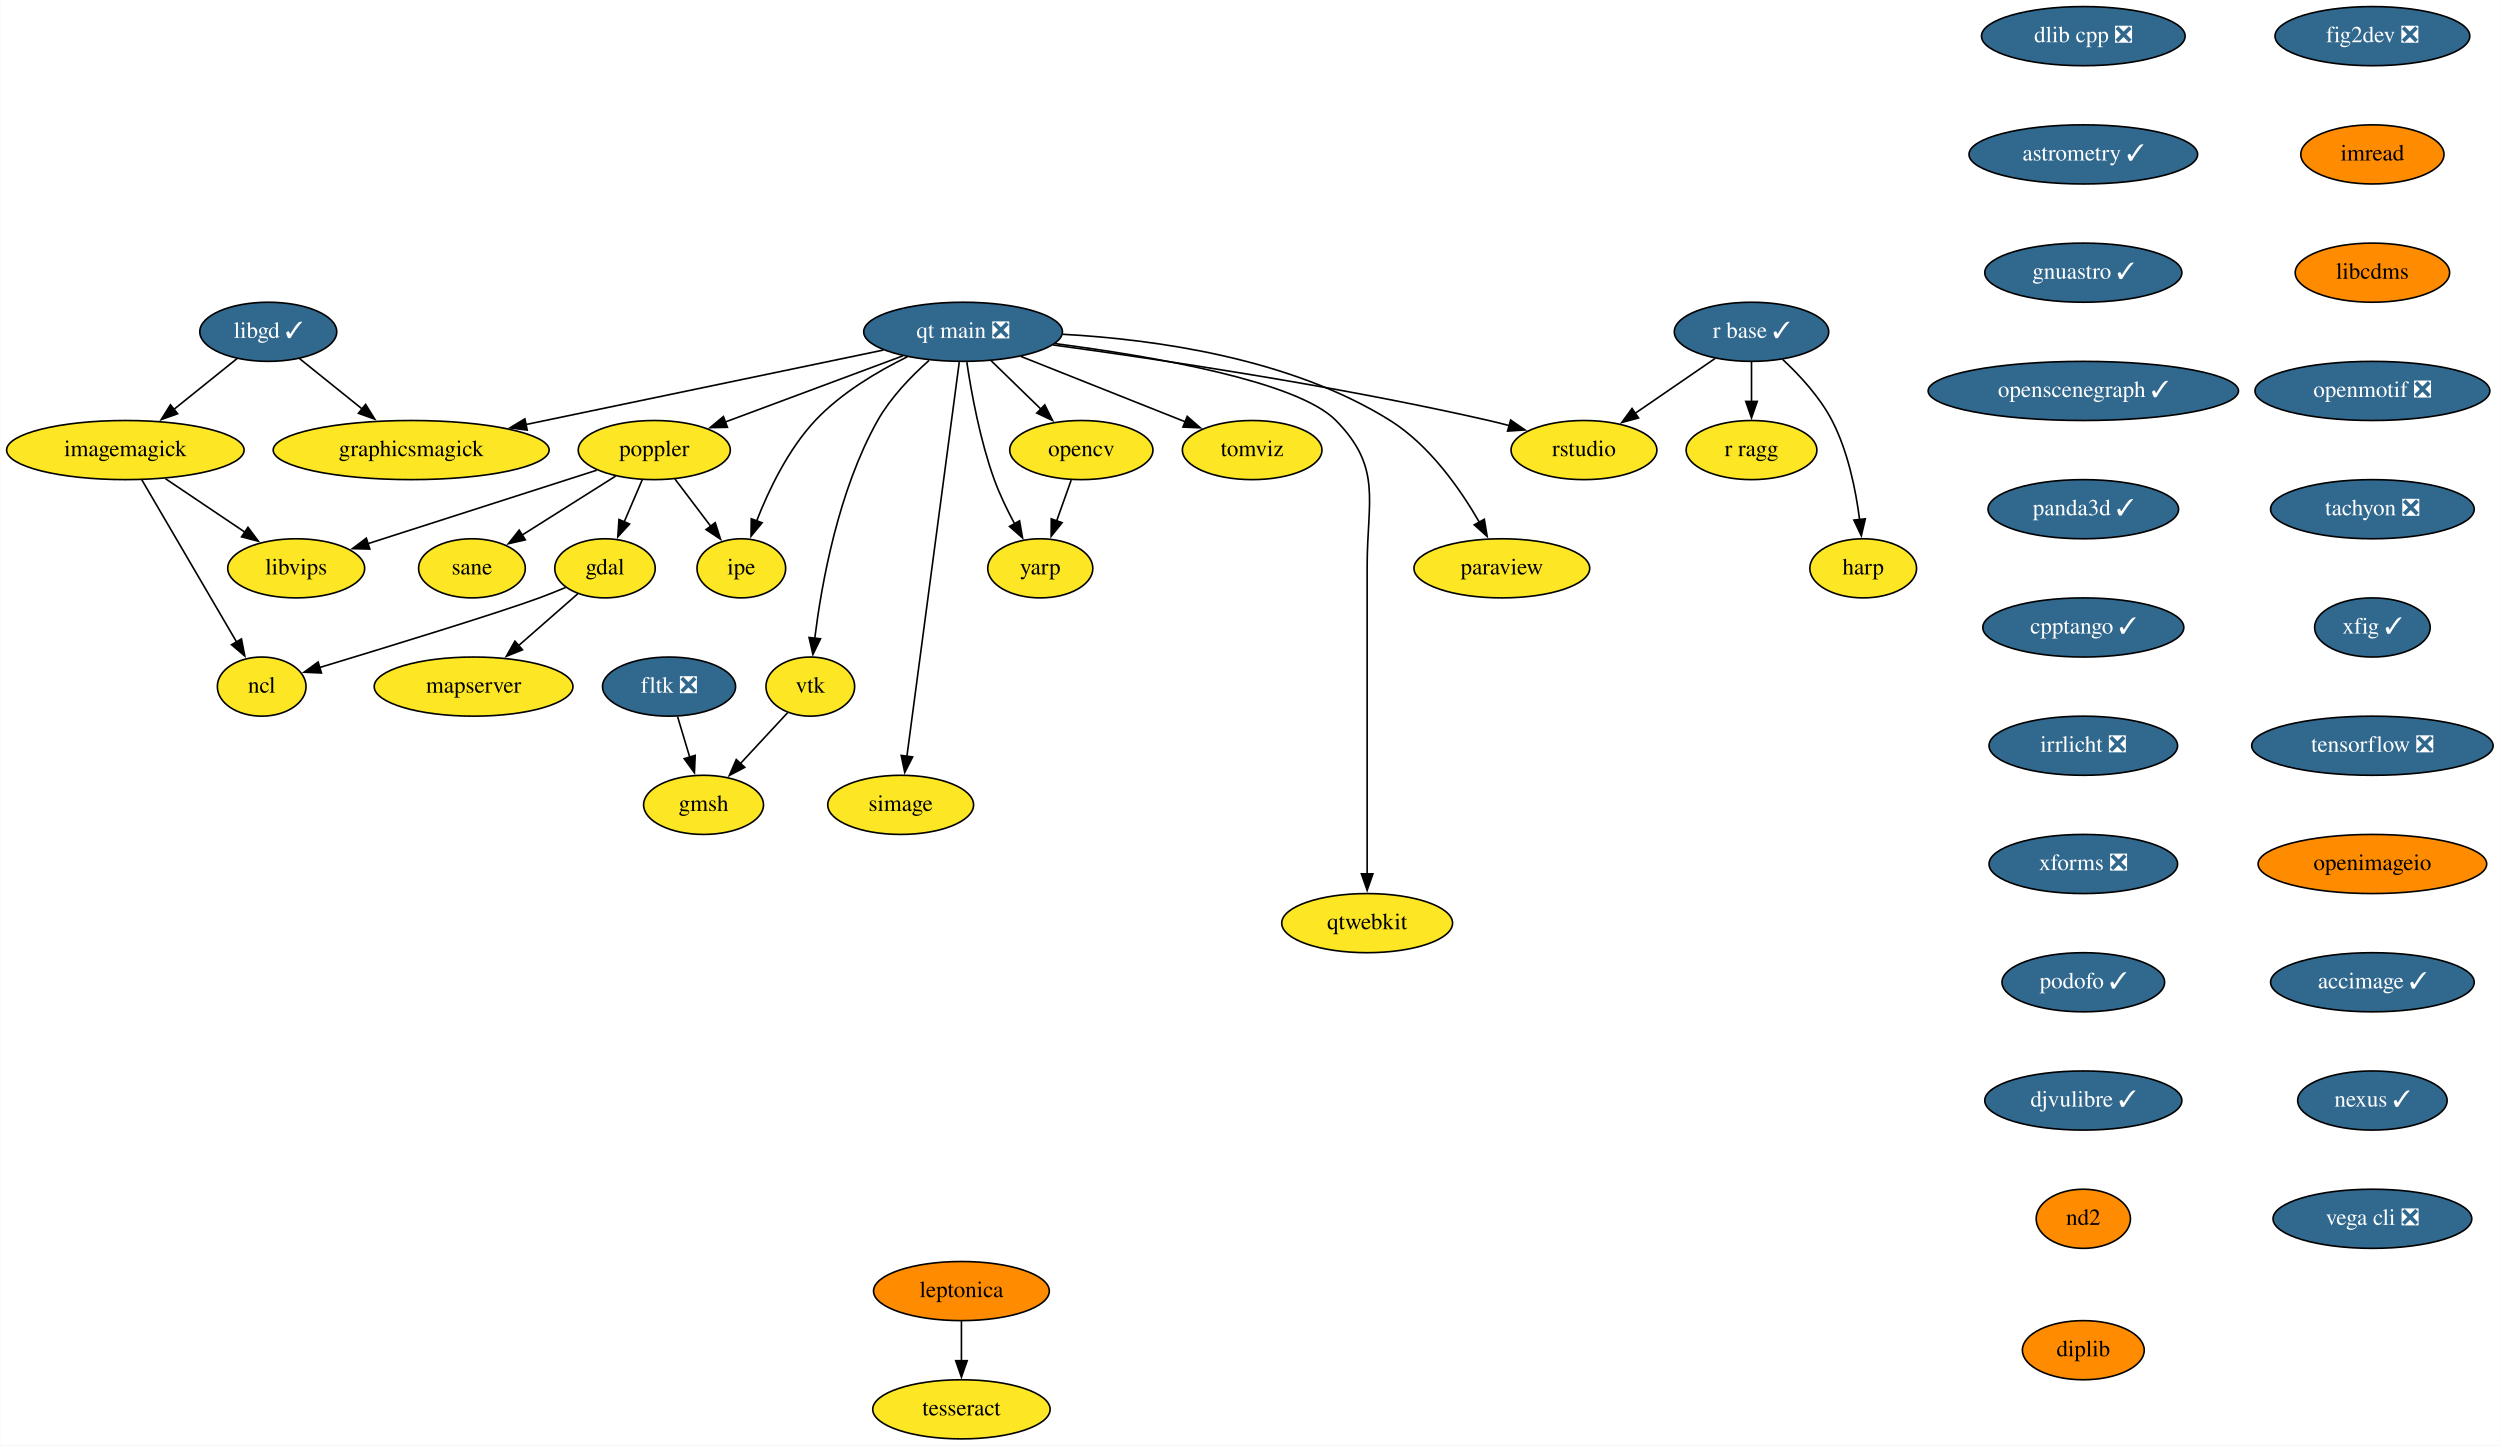
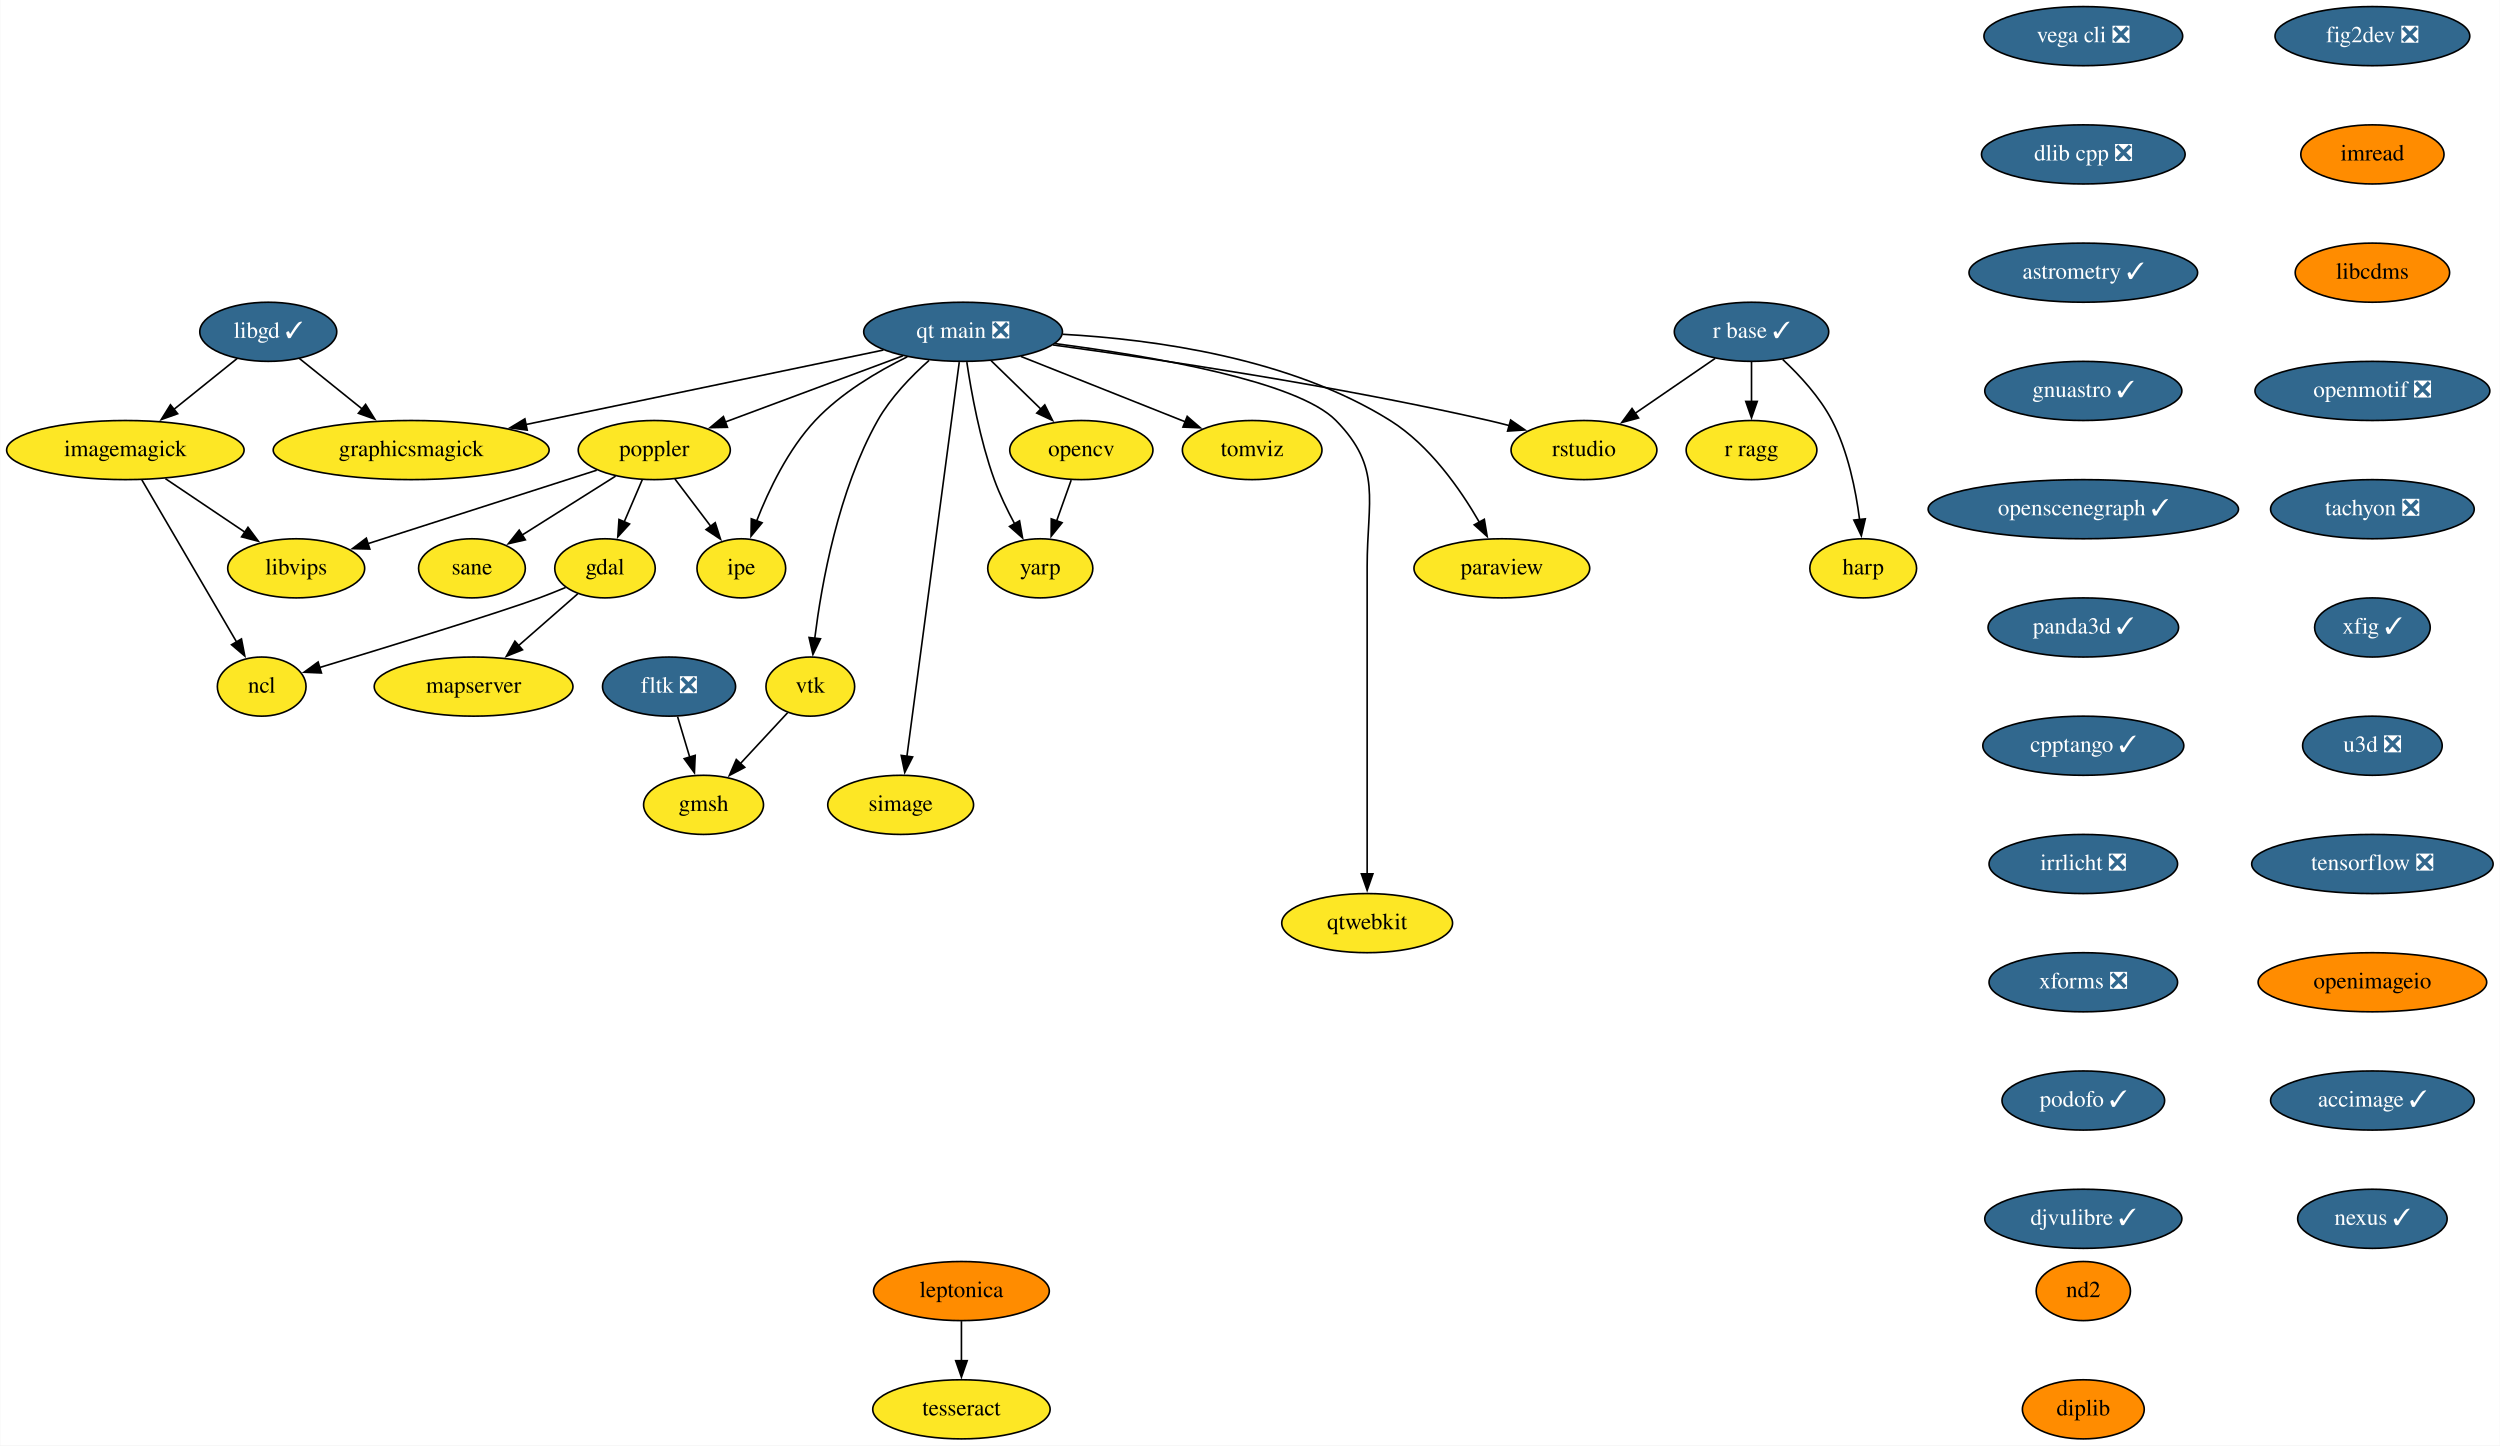
<svg xmlns="http://www.w3.org/2000/svg" xmlns:xlink="http://www.w3.org/1999/xlink" width="1522pt" height="880pt" viewBox="0.00 0.00 1521.64 880.00">
  <g id="graph0" class="graph" transform="scale(1 1) rotate(0) translate(4 876)">
    <polygon fill="white" stroke="none" points="-4,4 -4,-876 1517.64,-876 1517.64,4 -4,4" />
    <g id="node1" class="node">
      <g id="a_node1">
        <a xlink:href="https://github.com/conda-forge/fig2dev-feedstock/pull/8" xlink:title="fig2dev ❎">
          <ellipse fill="#31688e" stroke="black" cx="1440.14" cy="-854" rx="59.29" ry="18" />
          <text text-anchor="middle" x="1440.14" y="-850.3" font-family="Times,serif" font-size="14.00" fill="white">fig2dev ❎</text>
        </a>
      </g>
    </g>
    <g id="node2" class="node">
      <g id="a_node2">
        <a xlink:href="https://github.com/conda-forge/imread-feedstock" xlink:title="imread">
          <ellipse fill="#ff8c00" stroke="black" cx="1440.14" cy="-782" rx="43.59" ry="18" />
          <text text-anchor="middle" x="1440.14" y="-778.3" font-family="Times,serif" font-size="14.00">imread</text>
        </a>
      </g>
    </g>
    <g id="node8" class="node">
      <g id="a_node8">
        <a xlink:href="https://github.com/conda-forge/libcdms-feedstock" xlink:title="libcdms">
          <ellipse fill="#ff8c00" stroke="black" cx="1440.14" cy="-710" rx="47" ry="18" />
          <text text-anchor="middle" x="1440.14" y="-706.3" font-family="Times,serif" font-size="14.00">libcdms</text>
        </a>
      </g>
    </g>
    <g id="node3" class="node">
      <g id="a_node3">
        <a xlink:href="https://github.com/conda-forge/gdal-feedstock" xlink:title="gdal">
          <ellipse fill="#fde725" stroke="black" cx="364.14" cy="-530" rx="30.59" ry="18" />
          <text text-anchor="middle" x="364.14" y="-526.3" font-family="Times,serif" font-size="14.00">gdal</text>
        </a>
      </g>
    </g>
    <g id="node4" class="node">
      <g id="a_node4">
        <a xlink:href="https://github.com/conda-forge/ncl-feedstock" xlink:title="ncl">
          <ellipse fill="#fde725" stroke="black" cx="155.14" cy="-458" rx="27" ry="18" />
          <text text-anchor="middle" x="155.14" y="-454.3" font-family="Times,serif" font-size="14.00">ncl</text>
        </a>
      </g>
    </g>
    <g id="edge2" class="edge">
      <path fill="none" stroke="black" d="M340.18,-518.37C334.94,-516.16 329.38,-513.93 324.14,-512 299.43,-502.9 232.12,-482.25 190.29,-469.58" />
      <polygon fill="black" stroke="black" points="191.51,-466.29 180.93,-466.75 189.49,-472.99 191.51,-466.29" />
    </g>
    <g id="node5" class="node">
      <g id="a_node5">
        <a xlink:href="https://github.com/conda-forge/mapserver-feedstock" xlink:title="mapserver">
          <ellipse fill="#fde725" stroke="black" cx="284.14" cy="-458" rx="60.5" ry="18" />
          <text text-anchor="middle" x="284.14" y="-454.3" font-family="Times,serif" font-size="14.00">mapserver</text>
        </a>
      </g>
    </g>
    <g id="edge3" class="edge">
      <path fill="none" stroke="black" d="M347.57,-514.5C337.11,-505.34 323.35,-493.31 311.32,-482.78" />
      <polygon fill="black" stroke="black" points="313.91,-480.4 304.08,-476.44 309.3,-485.66 313.91,-480.4" />
    </g>
    <g id="node6" class="node">
      <g id="a_node6">
        <a xlink:href="https://github.com/conda-forge/imagemagick-feedstock" xlink:title="imagemagick">
          <ellipse fill="#fde725" stroke="black" cx="72.14" cy="-602" rx="72.29" ry="18" />
          <text text-anchor="middle" x="72.14" y="-598.3" font-family="Times,serif" font-size="14.00">imagemagick</text>
        </a>
      </g>
    </g>
    <g id="edge4" class="edge">
      <path fill="none" stroke="black" d="M82.16,-583.87C96.52,-559.3 123.08,-513.85 139.9,-485.08" />
      <polygon fill="black" stroke="black" points="142.82,-487.02 144.85,-476.62 136.78,-483.49 142.82,-487.02" />
    </g>
    <g id="node7" class="node">
      <g id="a_node7">
        <a xlink:href="https://github.com/conda-forge/libvips-feedstock" xlink:title="libvips">
          <ellipse fill="#fde725" stroke="black" cx="176.14" cy="-530" rx="41.69" ry="18" />
          <text text-anchor="middle" x="176.14" y="-526.3" font-family="Times,serif" font-size="14.00">libvips</text>
        </a>
      </g>
    </g>
    <g id="edge5" class="edge">
      <path fill="none" stroke="black" d="M96.53,-584.59C111.04,-574.82 129.61,-562.32 145.16,-551.86" />
      <polygon fill="black" stroke="black" points="146.79,-554.98 153.13,-546.49 142.88,-549.17 146.79,-554.98" />
    </g>
    <g id="node9" class="node">
      <g id="a_node9">
        <a xlink:href="https://github.com/conda-forge/openmotif-feedstock/pull/12" xlink:title="openmotif ❎">
          <ellipse fill="#31688e" stroke="black" cx="1440.14" cy="-638" rx="71.5" ry="18" />
          <text text-anchor="middle" x="1440.14" y="-634.3" font-family="Times,serif" font-size="14.00" fill="white">openmotif ❎</text>
        </a>
      </g>
    </g>
    <g id="node14" class="node">
      <g id="a_node14">
        <a xlink:href="https://github.com/conda-forge/tachyon-feedstock/pull/5" xlink:title="tachyon ❎">
          <ellipse fill="#31688e" stroke="black" cx="1440.14" cy="-566" rx="61.99" ry="18" />
          <text text-anchor="middle" x="1440.14" y="-562.3" font-family="Times,serif" font-size="14.00" fill="white">tachyon ❎</text>
        </a>
      </g>
    </g>
    <g id="node10" class="node">
      <g id="a_node10">
        <a xlink:href="https://github.com/conda-forge/libgd-feedstock/pull/49" xlink:title="libgd ✓">
          <ellipse fill="#31688e" stroke="black" cx="159.14" cy="-674" rx="41.69" ry="18" />
          <text text-anchor="middle" x="159.14" y="-670.3" font-family="Times,serif" font-size="14.00" fill="white">libgd ✓</text>
        </a>
      </g>
    </g>
    <g id="edge8" class="edge">
      <path fill="none" stroke="black" d="M140.27,-657.81C129.01,-648.75 114.46,-637.05 101.71,-626.79" />
      <polygon fill="black" stroke="black" points="103.97,-624.12 93.99,-620.58 99.59,-629.57 103.97,-624.12" />
    </g>
    <g id="node11" class="node">
      <g id="a_node11">
        <a xlink:href="https://github.com/conda-forge/graphicsmagick-feedstock" xlink:title="graphicsmagick">
          <ellipse fill="#fde725" stroke="black" cx="246.14" cy="-602" rx="84" ry="18" />
          <text text-anchor="middle" x="246.14" y="-598.3" font-family="Times,serif" font-size="14.00">graphicsmagick</text>
        </a>
      </g>
    </g>
    <g id="edge9" class="edge">
      <path fill="none" stroke="black" d="M178.02,-657.81C189.2,-648.82 203.62,-637.22 216.3,-627.01" />
      <polygon fill="black" stroke="black" points="218.39,-629.82 223.99,-620.83 214,-624.37 218.39,-629.82" />
    </g>
    <g id="node12" class="node">
      <g id="a_node12">
        <a xlink:href="https://github.com/conda-forge/opencv-feedstock" xlink:title="opencv">
          <ellipse fill="#fde725" stroke="black" cx="654.14" cy="-602" rx="43.59" ry="18" />
          <text text-anchor="middle" x="654.14" y="-598.3" font-family="Times,serif" font-size="14.00">opencv</text>
        </a>
      </g>
    </g>
    <g id="node13" class="node">
      <g id="a_node13">
        <a xlink:href="https://github.com/conda-forge/yarp-feedstock" xlink:title="yarp">
          <ellipse fill="#fde725" stroke="black" cx="629.14" cy="-530" rx="32" ry="18" />
          <text text-anchor="middle" x="629.14" y="-526.3" font-family="Times,serif" font-size="14.00">yarp</text>
        </a>
      </g>
    </g>
    <g id="edge10" class="edge">
      <path fill="none" stroke="black" d="M647.96,-583.7C645.27,-576.15 642.04,-567.12 639.03,-558.68" />
      <polygon fill="black" stroke="black" points="642.42,-557.77 635.76,-549.53 635.83,-560.12 642.42,-557.77" />
    </g>
    <g id="node23" class="node">
      <g id="a_node23">
        <a xlink:href="https://github.com/conda-forge/xfig-feedstock/pull/6" xlink:title="xfig ✓">
          <ellipse fill="#31688e" stroke="black" cx="1440.14" cy="-494" rx="35.19" ry="18" />
          <text text-anchor="middle" x="1440.14" y="-490.3" font-family="Times,serif" font-size="14.00" fill="white">xfig ✓</text>
        </a>
      </g>
    </g>
    <g id="node15" class="node">
      <g id="a_node15">
        <a xlink:href="https://github.com/conda-forge/paraview-feedstock" xlink:title="paraview">
          <ellipse fill="#fde725" stroke="black" cx="910.14" cy="-530" rx="53.5" ry="18" />
          <text text-anchor="middle" x="910.14" y="-526.3" font-family="Times,serif" font-size="14.00">paraview</text>
        </a>
      </g>
    </g>
    <g id="node16" class="node">
      <g id="a_node16">
        <a xlink:href="https://github.com/conda-forge/poppler-feedstock" xlink:title="poppler">
          <ellipse fill="#fde725" stroke="black" cx="394.14" cy="-602" rx="46.29" ry="18" />
          <text text-anchor="middle" x="394.14" y="-598.3" font-family="Times,serif" font-size="14.00">poppler</text>
        </a>
      </g>
    </g>
    <g id="edge12" class="edge">
      <path fill="none" stroke="black" d="M386.88,-584.05C383.56,-576.32 379.55,-566.96 375.83,-558.27" />
      <polygon fill="black" stroke="black" points="379.09,-556.99 371.94,-549.18 372.66,-559.75 379.09,-556.99" />
    </g>
    <g id="edge13" class="edge">
      <path fill="none" stroke="black" d="M359.12,-589.75C321.19,-577.58 260.64,-558.13 219.68,-544.98" />
      <polygon fill="black" stroke="black" points="220.97,-541.72 210.38,-541.99 218.83,-548.38 220.97,-541.72" />
    </g>
    <g id="node17" class="node">
      <g id="a_node17">
        <a xlink:href="https://github.com/conda-forge/ipe-feedstock" xlink:title="ipe">
          <ellipse fill="#fde725" stroke="black" cx="447.14" cy="-530" rx="27" ry="18" />
          <text text-anchor="middle" x="447.14" y="-526.3" font-family="Times,serif" font-size="14.00">ipe</text>
        </a>
      </g>
    </g>
    <g id="edge14" class="edge">
      <path fill="none" stroke="black" d="M406.7,-584.41C413.22,-575.8 421.32,-565.11 428.55,-555.56" />
      <polygon fill="black" stroke="black" points="431.24,-557.8 434.49,-547.72 425.66,-553.58 431.24,-557.8" />
    </g>
    <g id="node18" class="node">
      <g id="a_node18">
        <a xlink:href="https://github.com/conda-forge/sane-feedstock" xlink:title="sane">
          <ellipse fill="#fde725" stroke="black" cx="283.14" cy="-530" rx="32.5" ry="18" />
          <text text-anchor="middle" x="283.14" y="-526.3" font-family="Times,serif" font-size="14.00">sane</text>
        </a>
      </g>
    </g>
    <g id="edge15" class="edge">
      <path fill="none" stroke="black" d="M370.6,-586.15C354.03,-575.71 331.7,-561.62 313.75,-550.3" />
      <polygon fill="black" stroke="black" points="315.64,-547.35 305.31,-544.98 311.9,-553.27 315.64,-547.35" />
    </g>
    <g id="node19" class="node">
      <g id="a_node19">
        <a xlink:href="https://github.com/conda-forge/r-base-feedstock/pull/239" xlink:title="r base ✓">
          <ellipse fill="#31688e" stroke="black" cx="1062.14" cy="-674" rx="47" ry="18" />
          <text text-anchor="middle" x="1062.14" y="-670.3" font-family="Times,serif" font-size="14.00" fill="white">r base ✓</text>
        </a>
      </g>
    </g>
    <g id="node20" class="node">
      <g id="a_node20">
        <a xlink:href="https://github.com/conda-forge/r-ragg-feedstock" xlink:title="r ragg">
          <ellipse fill="#fde725" stroke="black" cx="1062.14" cy="-602" rx="39.79" ry="18" />
          <text text-anchor="middle" x="1062.14" y="-598.3" font-family="Times,serif" font-size="14.00">r ragg</text>
        </a>
      </g>
    </g>
    <g id="edge16" class="edge">
      <path fill="none" stroke="black" d="M1062.14,-655.7C1062.14,-648.41 1062.14,-639.73 1062.14,-631.54" />
      <polygon fill="black" stroke="black" points="1065.64,-631.62 1062.14,-621.62 1058.64,-631.62 1065.64,-631.62" />
    </g>
    <g id="node21" class="node">
      <g id="a_node21">
        <a xlink:href="https://github.com/conda-forge/harp-feedstock" xlink:title="harp">
          <ellipse fill="#fde725" stroke="black" cx="1130.14" cy="-530" rx="32.5" ry="18" />
          <text text-anchor="middle" x="1130.14" y="-526.3" font-family="Times,serif" font-size="14.00">harp</text>
        </a>
      </g>
    </g>
    <g id="edge17" class="edge">
      <path fill="none" stroke="black" d="M1081.11,-657.18C1091.51,-647.49 1103.76,-634.24 1111.14,-620 1120.88,-601.22 1125.63,-577.74 1127.94,-559.61" />
      <polygon fill="black" stroke="black" points="1131.41,-560.13 1129,-549.81 1124.45,-559.38 1131.41,-560.13" />
    </g>
    <g id="node22" class="node">
      <g id="a_node22">
        <a xlink:href="https://github.com/conda-forge/rstudio-feedstock" xlink:title="rstudio">
          <ellipse fill="#fde725" stroke="black" cx="960.14" cy="-602" rx="44.39" ry="18" />
          <text text-anchor="middle" x="960.14" y="-598.3" font-family="Times,serif" font-size="14.00">rstudio</text>
        </a>
      </g>
    </g>
    <g id="edge18" class="edge">
      <path fill="none" stroke="black" d="M1040.01,-657.81C1025.75,-648.02 1006.99,-635.15 991.24,-624.34" />
      <polygon fill="black" stroke="black" points="993.36,-621.55 983.13,-618.78 989.4,-627.32 993.36,-621.55" />
    </g>
    <g id="node24" class="node">
      <g id="a_node24">
-         <a xlink:href="https://github.com/conda-forge/tensorflow-feedstock/pull/303" xlink:title="tensorflow ❎">
-           <ellipse fill="#31688e" stroke="black" cx="1440.14" cy="-422" rx="73.5" ry="18" />
-           <text text-anchor="middle" x="1440.14" y="-418.3" font-family="Times,serif" font-size="14.00" fill="white">tensorflow ❎</text>
-         </a>
-       </g>
-     </g>
-     <g id="node29" class="node">
-       <g id="a_node29">
-         <a xlink:href="https://github.com/conda-forge/openimageio-feedstock" xlink:title="openimageio">
-           <ellipse fill="#ff8c00" stroke="black" cx="1440.14" cy="-350" rx="69.59" ry="18" />
-           <text text-anchor="middle" x="1440.14" y="-346.3" font-family="Times,serif" font-size="14.00">openimageio</text>
+         <a xlink:href="https://github.com/conda-forge/u3d-feedstock/pull/24" xlink:title="u3d ❎">
+           <ellipse fill="#31688e" stroke="black" cx="1440.14" cy="-422" rx="42.49" ry="18" />
+           <text text-anchor="middle" x="1440.14" y="-418.3" font-family="Times,serif" font-size="14.00" fill="white">u3d ❎</text>
        </a>
      </g>
    </g>
    <g id="node25" class="node">
      <g id="a_node25">
+         <a xlink:href="https://github.com/conda-forge/tensorflow-feedstock/pull/303" xlink:title="tensorflow ❎">
+           <ellipse fill="#31688e" stroke="black" cx="1440.14" cy="-350" rx="73.5" ry="18" />
+           <text text-anchor="middle" x="1440.14" y="-346.3" font-family="Times,serif" font-size="14.00" fill="white">tensorflow ❎</text>
+         </a>
+       </g>
+     </g>
+     <g id="node30" class="node">
+       <g id="a_node30">
+         <a xlink:href="https://github.com/conda-forge/openimageio-feedstock" xlink:title="openimageio">
+           <ellipse fill="#ff8c00" stroke="black" cx="1440.14" cy="-278" rx="69.59" ry="18" />
+           <text text-anchor="middle" x="1440.14" y="-274.3" font-family="Times,serif" font-size="14.00">openimageio</text>
+         </a>
+       </g>
+     </g>
+     <g id="node26" class="node">
+       <g id="a_node26">
        <a xlink:href="https://github.com/conda-forge/vtk-feedstock" xlink:title="vtk">
          <ellipse fill="#fde725" stroke="black" cx="489.14" cy="-458" rx="27" ry="18" />
          <text text-anchor="middle" x="489.14" y="-454.3" font-family="Times,serif" font-size="14.00">vtk</text>
        </a>
      </g>
    </g>
-     <g id="node26" class="node">
-       <g id="a_node26">
+     <g id="node27" class="node">
+       <g id="a_node27">
        <a xlink:href="https://github.com/conda-forge/gmsh-feedstock" xlink:title="gmsh">
          <ellipse fill="#fde725" stroke="black" cx="424.14" cy="-386" rx="36.5" ry="18" />
          <text text-anchor="middle" x="424.14" y="-382.3" font-family="Times,serif" font-size="14.00">gmsh</text>
        </a>
      </g>
    </g>
-     <g id="edge21" class="edge">
+     <g id="edge22" class="edge">
      <path fill="none" stroke="black" d="M475.36,-442.15C466.97,-433.12 456.07,-421.38 446.48,-411.05" />
      <polygon fill="black" stroke="black" points="449.21,-408.85 439.84,-403.91 444.08,-413.62 449.21,-408.85" />
    </g>
-     <g id="node27" class="node">
-       <g id="a_node27">
+     <g id="node28" class="node">
+       <g id="a_node28">
        <a xlink:href="https://github.com/conda-forge/simage-feedstock" xlink:title="simage">
          <ellipse fill="#fde725" stroke="black" cx="544.14" cy="-386" rx="44.39" ry="18" />
          <text text-anchor="middle" x="544.14" y="-382.3" font-family="Times,serif" font-size="14.00">simage</text>
        </a>
      </g>
    </g>
-     <g id="node28" class="node">
-       <g id="a_node28">
+     <g id="node29" class="node">
+       <g id="a_node29">
        <a xlink:href="https://github.com/conda-forge/qtwebkit-feedstock" xlink:title="qtwebkit">
          <ellipse fill="#fde725" stroke="black" cx="828.14" cy="-314" rx="52" ry="18" />
          <text text-anchor="middle" x="828.14" y="-310.3" font-family="Times,serif" font-size="14.00">qtwebkit</text>
        </a>
      </g>
    </g>
-     <g id="node33" class="node">
-       <g id="a_node33">
+     <g id="node34" class="node">
+       <g id="a_node34">
        <a xlink:href="https://github.com/conda-forge/accimage-feedstock/pull/12" xlink:title="accimage ✓">
-           <ellipse fill="#31688e" stroke="black" cx="1440.14" cy="-278" rx="61.99" ry="18" />
-           <text text-anchor="middle" x="1440.14" y="-274.3" font-family="Times,serif" font-size="14.00" fill="white">accimage ✓</text>
-         </a>
-       </g>
-     </g>
-     <g id="node30" class="node">
-       <g id="a_node30">
+           <ellipse fill="#31688e" stroke="black" cx="1440.14" cy="-206" rx="61.99" ry="18" />
+           <text text-anchor="middle" x="1440.14" y="-202.3" font-family="Times,serif" font-size="14.00" fill="white">accimage ✓</text>
+         </a>
+       </g>
+     </g>
+     <g id="node31" class="node">
+       <g id="a_node31">
        <a xlink:href="https://github.com/conda-forge/leptonica-feedstock" xlink:title="leptonica">
          <ellipse fill="#ff8c00" stroke="black" cx="581.14" cy="-90" rx="53.5" ry="18" />
          <text text-anchor="middle" x="581.14" y="-86.3" font-family="Times,serif" font-size="14.00">leptonica</text>
        </a>
      </g>
    </g>
-     <g id="node31" class="node">
-       <g id="a_node31">
+     <g id="node32" class="node">
+       <g id="a_node32">
        <a xlink:href="https://github.com/conda-forge/tesseract-feedstock" xlink:title="tesseract">
          <ellipse fill="#fde725" stroke="black" cx="581.14" cy="-18" rx="54" ry="18" />
          <text text-anchor="middle" x="581.14" y="-14.3" font-family="Times,serif" font-size="14.00">tesseract</text>
        </a>
      </g>
    </g>
-     <g id="edge23" class="edge">
+     <g id="edge24" class="edge">
      <path fill="none" stroke="black" d="M581.14,-71.7C581.14,-64.41 581.14,-55.73 581.14,-47.54" />
      <polygon fill="black" stroke="black" points="584.64,-47.62 581.14,-37.62 577.64,-47.62 584.64,-47.62" />
    </g>
-     <g id="node32" class="node">
-       <g id="a_node32">
+     <g id="node33" class="node">
+       <g id="a_node33">
        <a xlink:href="https://github.com/conda-forge/fltk-feedstock/pull/16" xlink:title="fltk ❎">
          <ellipse fill="#31688e" stroke="black" cx="403.14" cy="-458" rx="40.5" ry="18" />
          <text text-anchor="middle" x="403.14" y="-454.3" font-family="Times,serif" font-size="14.00" fill="white">fltk ❎</text>
        </a>
      </g>
    </g>
-     <g id="edge24" class="edge">
+     <g id="edge25" class="edge">
      <path fill="none" stroke="black" d="M408.33,-439.7C410.57,-432.24 413.25,-423.32 415.75,-414.97" />
      <polygon fill="black" stroke="black" points="419.06,-416.14 418.58,-405.55 412.35,-414.13 419.06,-416.14" />
    </g>
-     <g id="node34" class="node">
-       <g id="a_node34">
-         <a xlink:href="https://github.com/conda-forge/nexus-feedstock/pull/11" xlink:title="nexus ✓">
-           <ellipse fill="#31688e" stroke="black" cx="1440.14" cy="-206" rx="45.5" ry="18" />
-           <text text-anchor="middle" x="1440.14" y="-202.3" font-family="Times,serif" font-size="14.00" fill="white">nexus ✓</text>
-         </a>
-       </g>
-     </g>
    <g id="node35" class="node">
      <g id="a_node35">
-         <a xlink:href="https://github.com/conda-forge/vega-cli-feedstock/pull/24" xlink:title="vega cli ❎">
-           <ellipse fill="#31688e" stroke="black" cx="1440.14" cy="-134" rx="60.5" ry="18" />
-           <text text-anchor="middle" x="1440.14" y="-130.3" font-family="Times,serif" font-size="14.00" fill="white">vega cli ❎</text>
+         <a xlink:href="https://github.com/conda-forge/nexus-feedstock/pull/11" xlink:title="nexus ✓">
+           <ellipse fill="#31688e" stroke="black" cx="1440.14" cy="-134" rx="45.5" ry="18" />
+           <text text-anchor="middle" x="1440.14" y="-130.3" font-family="Times,serif" font-size="14.00" fill="white">nexus ✓</text>
        </a>
      </g>
    </g>
    <g id="node36" class="node">
      <g id="a_node36">
-         <a xlink:href="https://github.com/conda-forge/dlib-cpp-feedstock/pull/19" xlink:title="dlib cpp ❎">
-           <ellipse fill="#31688e" stroke="black" cx="1264.14" cy="-854" rx="61.99" ry="18" />
-           <text text-anchor="middle" x="1264.14" y="-850.3" font-family="Times,serif" font-size="14.00" fill="white">dlib cpp ❎</text>
+         <a xlink:href="https://github.com/conda-forge/vega-cli-feedstock/pull/24" xlink:title="vega cli ❎">
+           <ellipse fill="#31688e" stroke="black" cx="1264.14" cy="-854" rx="60.5" ry="18" />
+           <text text-anchor="middle" x="1264.14" y="-850.3" font-family="Times,serif" font-size="14.00" fill="white">vega cli ❎</text>
        </a>
      </g>
    </g>
    <g id="node37" class="node">
      <g id="a_node37">
-         <a xlink:href="https://github.com/conda-forge/astrometry-feedstock/pull/37" xlink:title="astrometry ✓">
-           <ellipse fill="#31688e" stroke="black" cx="1264.14" cy="-782" rx="69.59" ry="18" />
-           <text text-anchor="middle" x="1264.14" y="-778.3" font-family="Times,serif" font-size="14.00" fill="white">astrometry ✓</text>
+         <a xlink:href="https://github.com/conda-forge/dlib-cpp-feedstock/pull/19" xlink:title="dlib cpp ❎">
+           <ellipse fill="#31688e" stroke="black" cx="1264.14" cy="-782" rx="61.99" ry="18" />
+           <text text-anchor="middle" x="1264.14" y="-778.3" font-family="Times,serif" font-size="14.00" fill="white">dlib cpp ❎</text>
        </a>
      </g>
    </g>
    <g id="node38" class="node">
      <g id="a_node38">
-         <a xlink:href="https://github.com/conda-forge/gnuastro-feedstock/pull/27" xlink:title="gnuastro ✓">
-           <ellipse fill="#31688e" stroke="black" cx="1264.14" cy="-710" rx="60" ry="18" />
-           <text text-anchor="middle" x="1264.14" y="-706.3" font-family="Times,serif" font-size="14.00" fill="white">gnuastro ✓</text>
+         <a xlink:href="https://github.com/conda-forge/astrometry-feedstock/pull/37" xlink:title="astrometry ✓">
+           <ellipse fill="#31688e" stroke="black" cx="1264.14" cy="-710" rx="69.59" ry="18" />
+           <text text-anchor="middle" x="1264.14" y="-706.3" font-family="Times,serif" font-size="14.00" fill="white">astrometry ✓</text>
        </a>
      </g>
    </g>
    <g id="node39" class="node">
      <g id="a_node39">
-         <a xlink:href="https://github.com/conda-forge/openscenegraph-feedstock/pull/24" xlink:title="openscenegraph ✓">
-           <ellipse fill="#31688e" stroke="black" cx="1264.14" cy="-638" rx="94.48" ry="18" />
-           <text text-anchor="middle" x="1264.14" y="-634.3" font-family="Times,serif" font-size="14.00" fill="white">openscenegraph ✓</text>
+         <a xlink:href="https://github.com/conda-forge/gnuastro-feedstock/pull/27" xlink:title="gnuastro ✓">
+           <ellipse fill="#31688e" stroke="black" cx="1264.14" cy="-638" rx="60" ry="18" />
+           <text text-anchor="middle" x="1264.14" y="-634.3" font-family="Times,serif" font-size="14.00" fill="white">gnuastro ✓</text>
        </a>
      </g>
    </g>
    <g id="node40" class="node">
      <g id="a_node40">
-         <a xlink:href="https://github.com/conda-forge/panda3d-feedstock/pull/28" xlink:title="panda3d ✓">
-           <ellipse fill="#31688e" stroke="black" cx="1264.14" cy="-566" rx="58" ry="18" />
-           <text text-anchor="middle" x="1264.14" y="-562.3" font-family="Times,serif" font-size="14.00" fill="white">panda3d ✓</text>
+         <a xlink:href="https://github.com/conda-forge/openscenegraph-feedstock/pull/24" xlink:title="openscenegraph ✓">
+           <ellipse fill="#31688e" stroke="black" cx="1264.14" cy="-566" rx="94.48" ry="18" />
+           <text text-anchor="middle" x="1264.14" y="-562.3" font-family="Times,serif" font-size="14.00" fill="white">openscenegraph ✓</text>
        </a>
      </g>
    </g>
    <g id="node41" class="node">
      <g id="a_node41">
-         <a xlink:href="https://github.com/conda-forge/cpptango-feedstock/pull/21" xlink:title="cpptango ✓">
-           <ellipse fill="#31688e" stroke="black" cx="1264.14" cy="-494" rx="61.19" ry="18" />
-           <text text-anchor="middle" x="1264.14" y="-490.3" font-family="Times,serif" font-size="14.00" fill="white">cpptango ✓</text>
+         <a xlink:href="https://github.com/conda-forge/panda3d-feedstock/pull/28" xlink:title="panda3d ✓">
+           <ellipse fill="#31688e" stroke="black" cx="1264.14" cy="-494" rx="58" ry="18" />
+           <text text-anchor="middle" x="1264.14" y="-490.3" font-family="Times,serif" font-size="14.00" fill="white">panda3d ✓</text>
        </a>
      </g>
    </g>
    <g id="node42" class="node">
      <g id="a_node42">
+         <a xlink:href="https://github.com/conda-forge/cpptango-feedstock/pull/21" xlink:title="cpptango ✓">
+           <ellipse fill="#31688e" stroke="black" cx="1264.14" cy="-422" rx="61.19" ry="18" />
+           <text text-anchor="middle" x="1264.14" y="-418.3" font-family="Times,serif" font-size="14.00" fill="white">cpptango ✓</text>
+         </a>
+       </g>
+     </g>
+     <g id="node43" class="node">
+       <g id="a_node43">
        <a xlink:href="https://github.com/conda-forge/irrlicht-feedstock/pull/10" xlink:title="irrlicht ❎">
-           <ellipse fill="#31688e" stroke="black" cx="1264.14" cy="-422" rx="57.39" ry="18" />
-           <text text-anchor="middle" x="1264.14" y="-418.3" font-family="Times,serif" font-size="14.00" fill="white">irrlicht ❎</text>
+           <ellipse fill="#31688e" stroke="black" cx="1264.14" cy="-350" rx="57.39" ry="18" />
+           <text text-anchor="middle" x="1264.14" y="-346.3" font-family="Times,serif" font-size="14.00" fill="white">irrlicht ❎</text>
+         </a>
+       </g>
+     </g>
+     <g id="node45" class="node">
+       <g id="a_node45">
+         <a xlink:href="https://github.com/conda-forge/xforms-feedstock/pull/2" xlink:title="xforms ❎">
+           <ellipse fill="#31688e" stroke="black" cx="1264.14" cy="-278" rx="57.39" ry="18" />
+           <text text-anchor="middle" x="1264.14" y="-274.3" font-family="Times,serif" font-size="14.00" fill="white">xforms ❎</text>
        </a>
      </g>
    </g>
    <g id="node44" class="node">
      <g id="a_node44">
-         <a xlink:href="https://github.com/conda-forge/xforms-feedstock/pull/2" xlink:title="xforms ❎">
-           <ellipse fill="#31688e" stroke="black" cx="1264.14" cy="-350" rx="57.39" ry="18" />
-           <text text-anchor="middle" x="1264.14" y="-346.3" font-family="Times,serif" font-size="14.00" fill="white">xforms ❎</text>
-         </a>
-       </g>
-     </g>
-     <g id="node43" class="node">
-       <g id="a_node43">
        <a xlink:href="https://github.com/conda-forge/tomviz-feedstock" xlink:title="tomviz">
          <ellipse fill="#fde725" stroke="black" cx="758.14" cy="-602" rx="42.49" ry="18" />
          <text text-anchor="middle" x="758.14" y="-598.3" font-family="Times,serif" font-size="14.00">tomviz</text>
        </a>
      </g>
    </g>
-     <g id="node45" class="node">
-       <g id="a_node45">
-         <a xlink:href="https://github.com/conda-forge/podofo-feedstock/pull/4" xlink:title="podofo ✓">
-           <ellipse fill="#31688e" stroke="black" cx="1264.14" cy="-278" rx="49.5" ry="18" />
-           <text text-anchor="middle" x="1264.14" y="-274.3" font-family="Times,serif" font-size="14.00" fill="white">podofo ✓</text>
-         </a>
-       </g>
-     </g>
    <g id="node46" class="node">
      <g id="a_node46">
-         <a xlink:href="https://github.com/conda-forge/djvulibre-feedstock/pull/2" xlink:title="djvulibre ✓">
-           <ellipse fill="#31688e" stroke="black" cx="1264.14" cy="-206" rx="60" ry="18" />
-           <text text-anchor="middle" x="1264.14" y="-202.3" font-family="Times,serif" font-size="14.00" fill="white">djvulibre ✓</text>
+         <a xlink:href="https://github.com/conda-forge/podofo-feedstock/pull/4" xlink:title="podofo ✓">
+           <ellipse fill="#31688e" stroke="black" cx="1264.14" cy="-206" rx="49.5" ry="18" />
+           <text text-anchor="middle" x="1264.14" y="-202.3" font-family="Times,serif" font-size="14.00" fill="white">podofo ✓</text>
        </a>
      </g>
    </g>
    <g id="node47" class="node">
      <g id="a_node47">
-         <a xlink:href="https://github.com/conda-forge/nd2-feedstock" xlink:title="nd2">
-           <ellipse fill="#ff8c00" stroke="black" cx="1264.14" cy="-134" rx="28.7" ry="18" />
-           <text text-anchor="middle" x="1264.14" y="-130.3" font-family="Times,serif" font-size="14.00">nd2</text>
+         <a xlink:href="https://github.com/conda-forge/djvulibre-feedstock/pull/2" xlink:title="djvulibre ✓">
+           <ellipse fill="#31688e" stroke="black" cx="1264.14" cy="-134" rx="60" ry="18" />
+           <text text-anchor="middle" x="1264.14" y="-130.3" font-family="Times,serif" font-size="14.00" fill="white">djvulibre ✓</text>
        </a>
      </g>
    </g>
    <g id="node48" class="node">
      <g id="a_node48">
        <a xlink:href="https://github.com/conda-forge/qt-main-feedstock/pull/130" xlink:title="qt main ❎">
          <ellipse fill="#31688e" stroke="black" cx="582.14" cy="-674" rx="60.5" ry="18" />
          <text text-anchor="middle" x="582.14" y="-670.3" font-family="Times,serif" font-size="14.00" fill="white">qt main ❎</text>
        </a>
      </g>
    </g>
    <g id="edge38" class="edge">
      <path fill="none" stroke="black" d="M533.65,-662.9C476.44,-650.98 380.9,-631.07 315.78,-617.51" />
      <polygon fill="black" stroke="black" points="316.79,-614.14 306.28,-615.53 315.36,-621 316.79,-614.14" />
    </g>
    <g id="edge39" class="edge">
      <path fill="none" stroke="black" d="M599.21,-656.41C608.3,-647.57 619.66,-636.53 629.67,-626.79" />
      <polygon fill="black" stroke="black" points="631.88,-629.52 636.61,-620.04 627,-624.5 631.88,-629.52" />
    </g>
    <g id="edge40" class="edge">
      <path fill="none" stroke="black" d="M584.42,-655.55C587.12,-637.31 592.41,-608.06 601.14,-584 604.44,-574.92 609.03,-565.46 613.53,-557.08" />
      <polygon fill="black" stroke="black" points="616.51,-558.92 618.36,-548.49 610.41,-555.5 616.51,-558.92" />
    </g>
    <g id="edge41" class="edge">
      <path fill="none" stroke="black" d="M642.83,-672.49C698.55,-669.42 781.44,-658.03 842.14,-620 866.14,-604.97 884.84,-578.24 896.5,-557.99" />
      <polygon fill="black" stroke="black" points="899.47,-559.86 901.22,-549.41 893.33,-556.48 899.47,-559.86" />
    </g>
    <g id="edge42" class="edge">
      <path fill="none" stroke="black" d="M545.45,-659.34C514.44,-647.79 469.97,-631.24 437.27,-619.06" />
      <polygon fill="black" stroke="black" points="438.68,-615.85 428.08,-615.64 436.23,-622.41 438.68,-615.85" />
    </g>
    <g id="edge43" class="edge">
      <path fill="none" stroke="black" d="M548.18,-658.77C529.82,-649.76 507.77,-636.66 492.14,-620 475.69,-602.45 463.84,-577.73 456.44,-558.8" />
      <polygon fill="black" stroke="black" points="459.78,-557.73 453.03,-549.56 453.21,-560.16 459.78,-557.73" />
    </g>
    <g id="edge44" class="edge">
      <path fill="none" stroke="black" d="M636.89,-665.99C700.92,-657.31 809.92,-641.07 902.14,-620 906.22,-619.07 910.43,-618.02 914.64,-616.9" />
      <polygon fill="black" stroke="black" points="915.5,-620.29 924.21,-614.25 913.64,-613.55 915.5,-620.29" />
    </g>
    <g id="edge45" class="edge">
      <path fill="none" stroke="black" d="M561.44,-656.6C550.63,-647.01 538.05,-634.04 530.14,-620 506.2,-577.47 496,-520.82 491.83,-487.3" />
      <polygon fill="black" stroke="black" points="495.33,-487.11 490.73,-477.57 488.38,-487.9 495.33,-487.11" />
    </g>
    <g id="edge46" class="edge">
      <path fill="none" stroke="black" d="M579.82,-655.54C573.48,-607.76 555.77,-474.51 547.95,-415.61" />
      <polygon fill="black" stroke="black" points="551.42,-415.18 546.63,-405.73 544.48,-416.11 551.42,-415.18" />
    </g>
    <g id="edge47" class="edge">
      <path fill="none" stroke="black" d="M638.13,-666.81C697.42,-659.1 785.65,-643.94 809.14,-620 837.47,-591.13 828.14,-571.45 828.14,-531 828.14,-531 828.14,-531 828.14,-457 828.14,-417.74 828.14,-372.38 828.14,-343.69" />
      <polygon fill="black" stroke="black" points="831.64,-344 828.14,-334 824.64,-344 831.64,-344" />
    </g>
    <g id="edge48" class="edge">
      <path fill="none" stroke="black" d="M617.34,-659C646.19,-647.53 687.08,-631.27 717.36,-619.22" />
      <polygon fill="black" stroke="black" points="718.59,-622.5 726.59,-615.55 716,-615.99 718.59,-622.5" />
    </g>
    <g id="node49" class="node">
      <g id="a_node49">
+         <a xlink:href="https://github.com/conda-forge/nd2-feedstock" xlink:title="nd2">
+           <ellipse fill="#ff8c00" stroke="black" cx="1264.14" cy="-90" rx="28.7" ry="18" />
+           <text text-anchor="middle" x="1264.14" y="-86.3" font-family="Times,serif" font-size="14.00">nd2</text>
+         </a>
+       </g>
+     </g>
+     <g id="node50" class="node">
+       <g id="a_node50">
        <a xlink:href="https://github.com/conda-forge/diplib-feedstock" xlink:title="diplib">
-           <ellipse fill="#ff8c00" stroke="black" cx="1264.14" cy="-54" rx="37.09" ry="18" />
-           <text text-anchor="middle" x="1264.14" y="-50.3" font-family="Times,serif" font-size="14.00">diplib</text>
+           <ellipse fill="#ff8c00" stroke="black" cx="1264.14" cy="-18" rx="37.09" ry="18" />
+           <text text-anchor="middle" x="1264.14" y="-14.3" font-family="Times,serif" font-size="14.00">diplib</text>
        </a>
      </g>
    </g>
  </g>
</svg>
